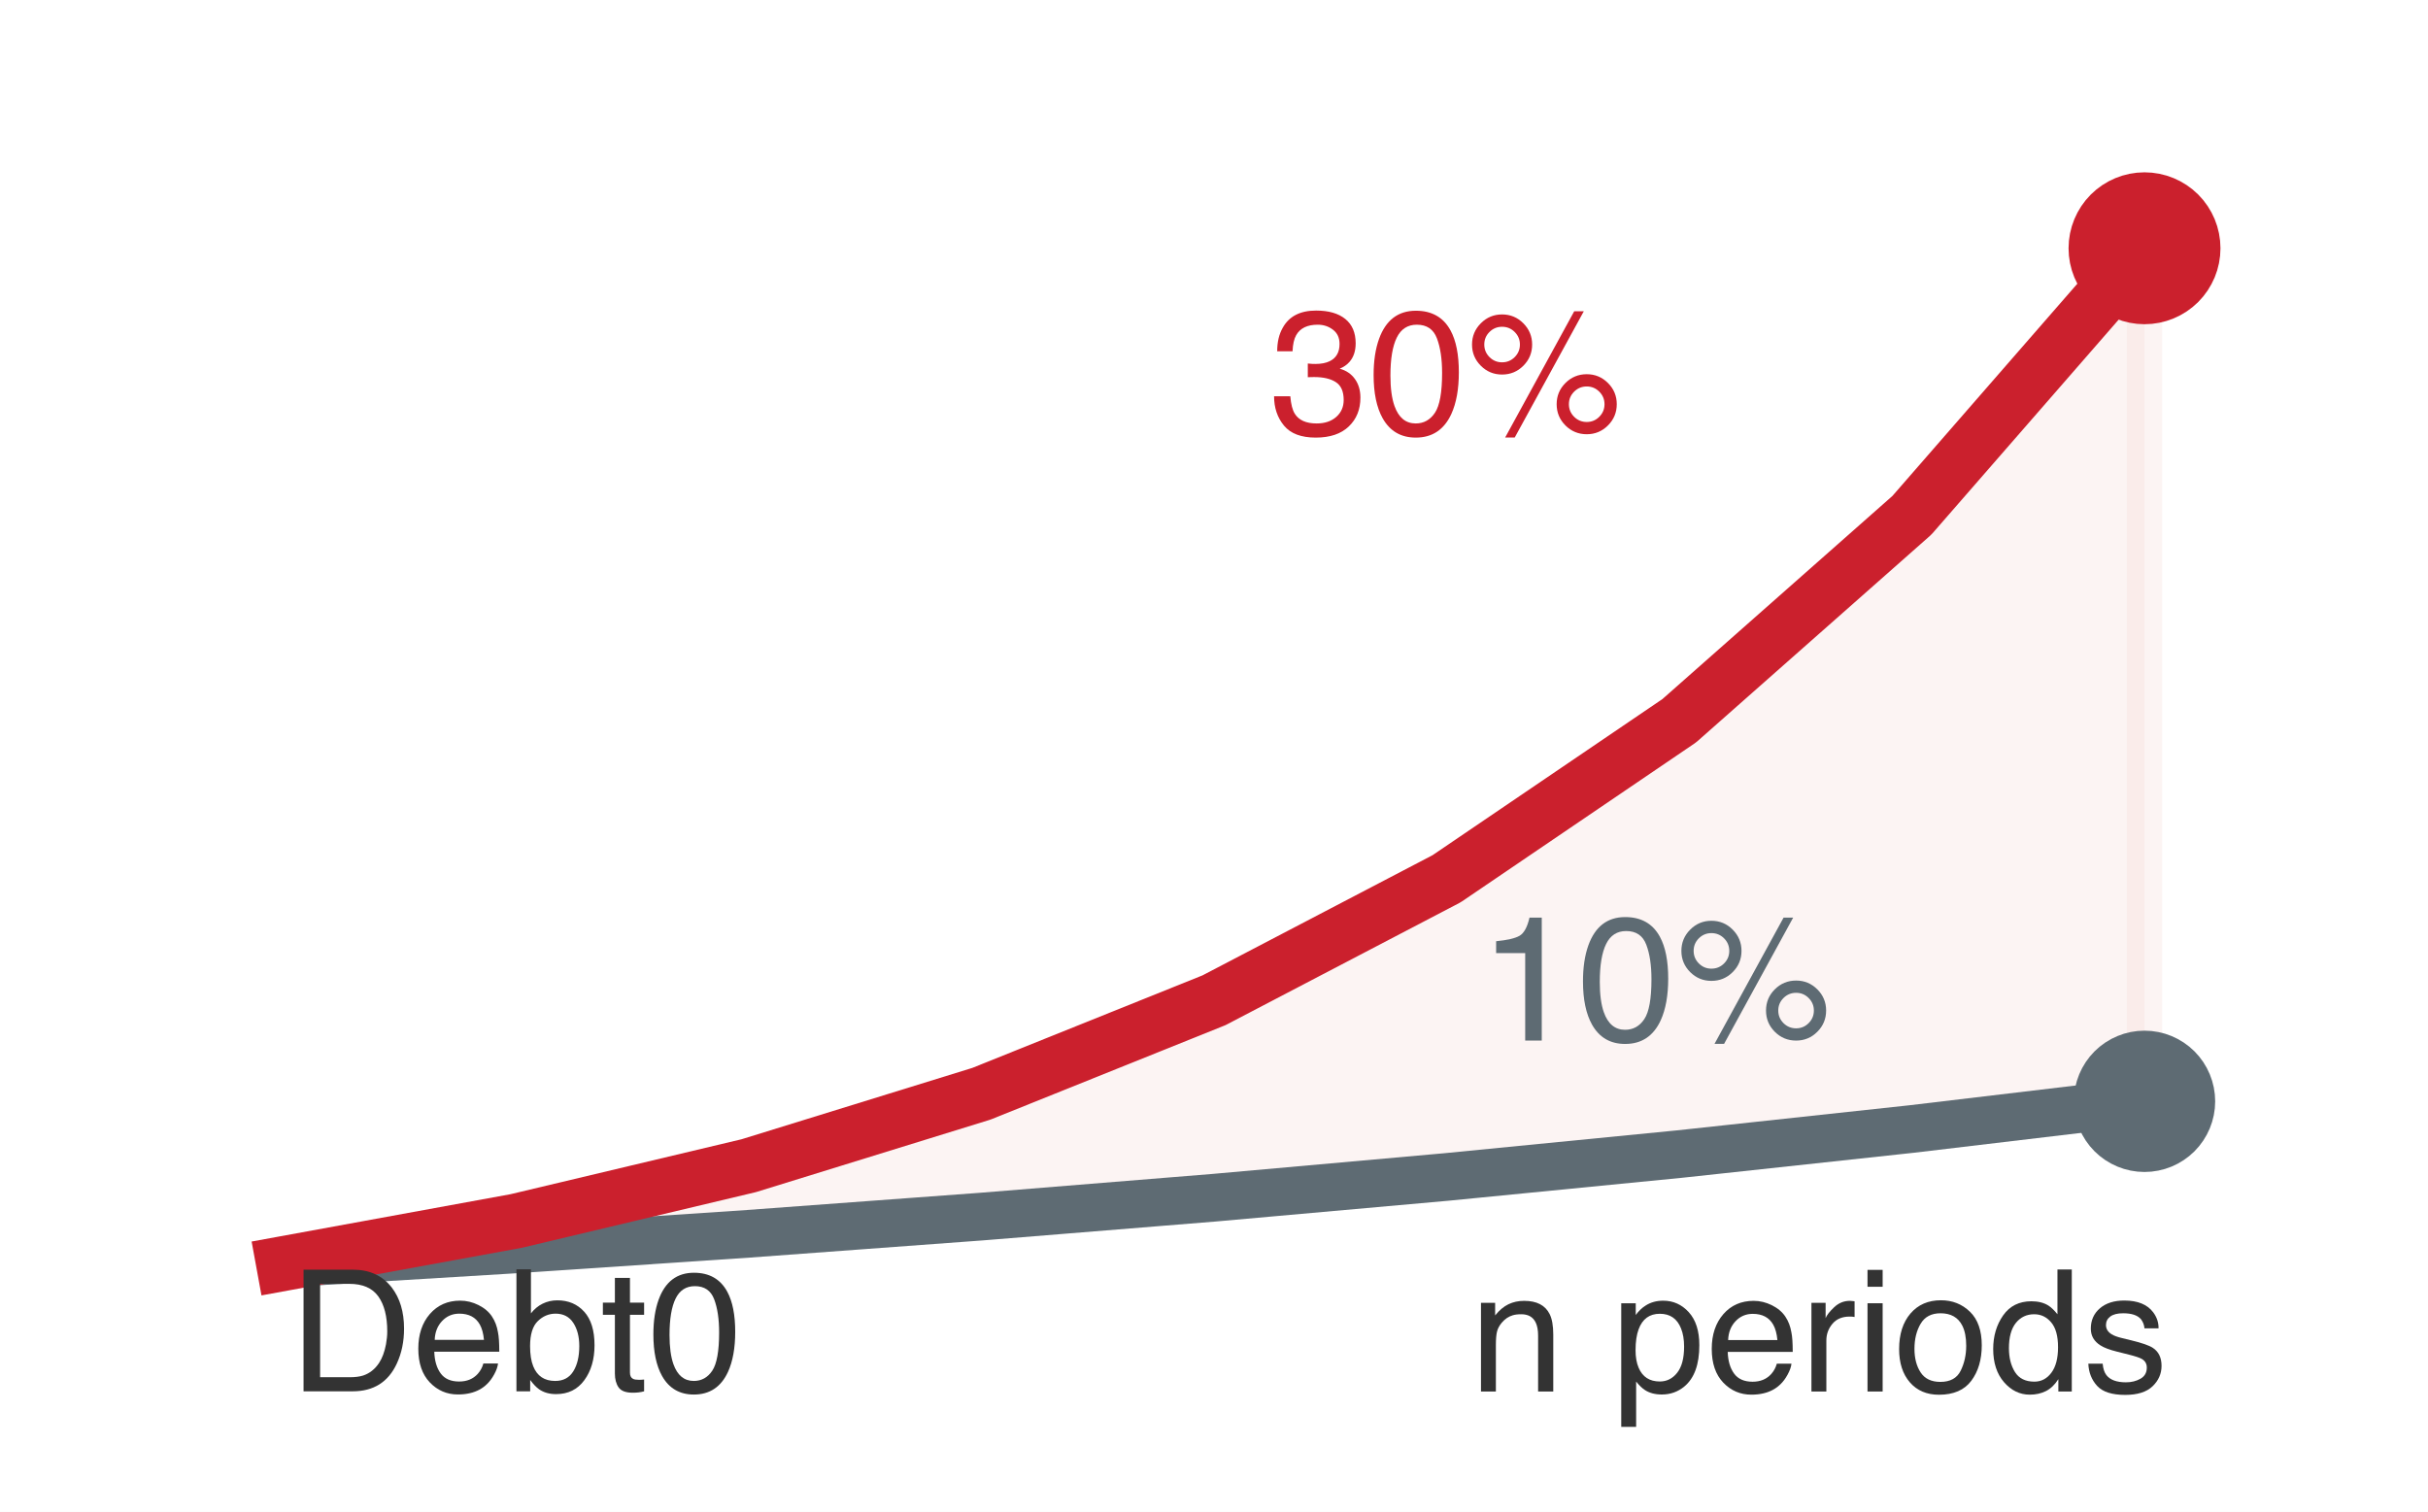
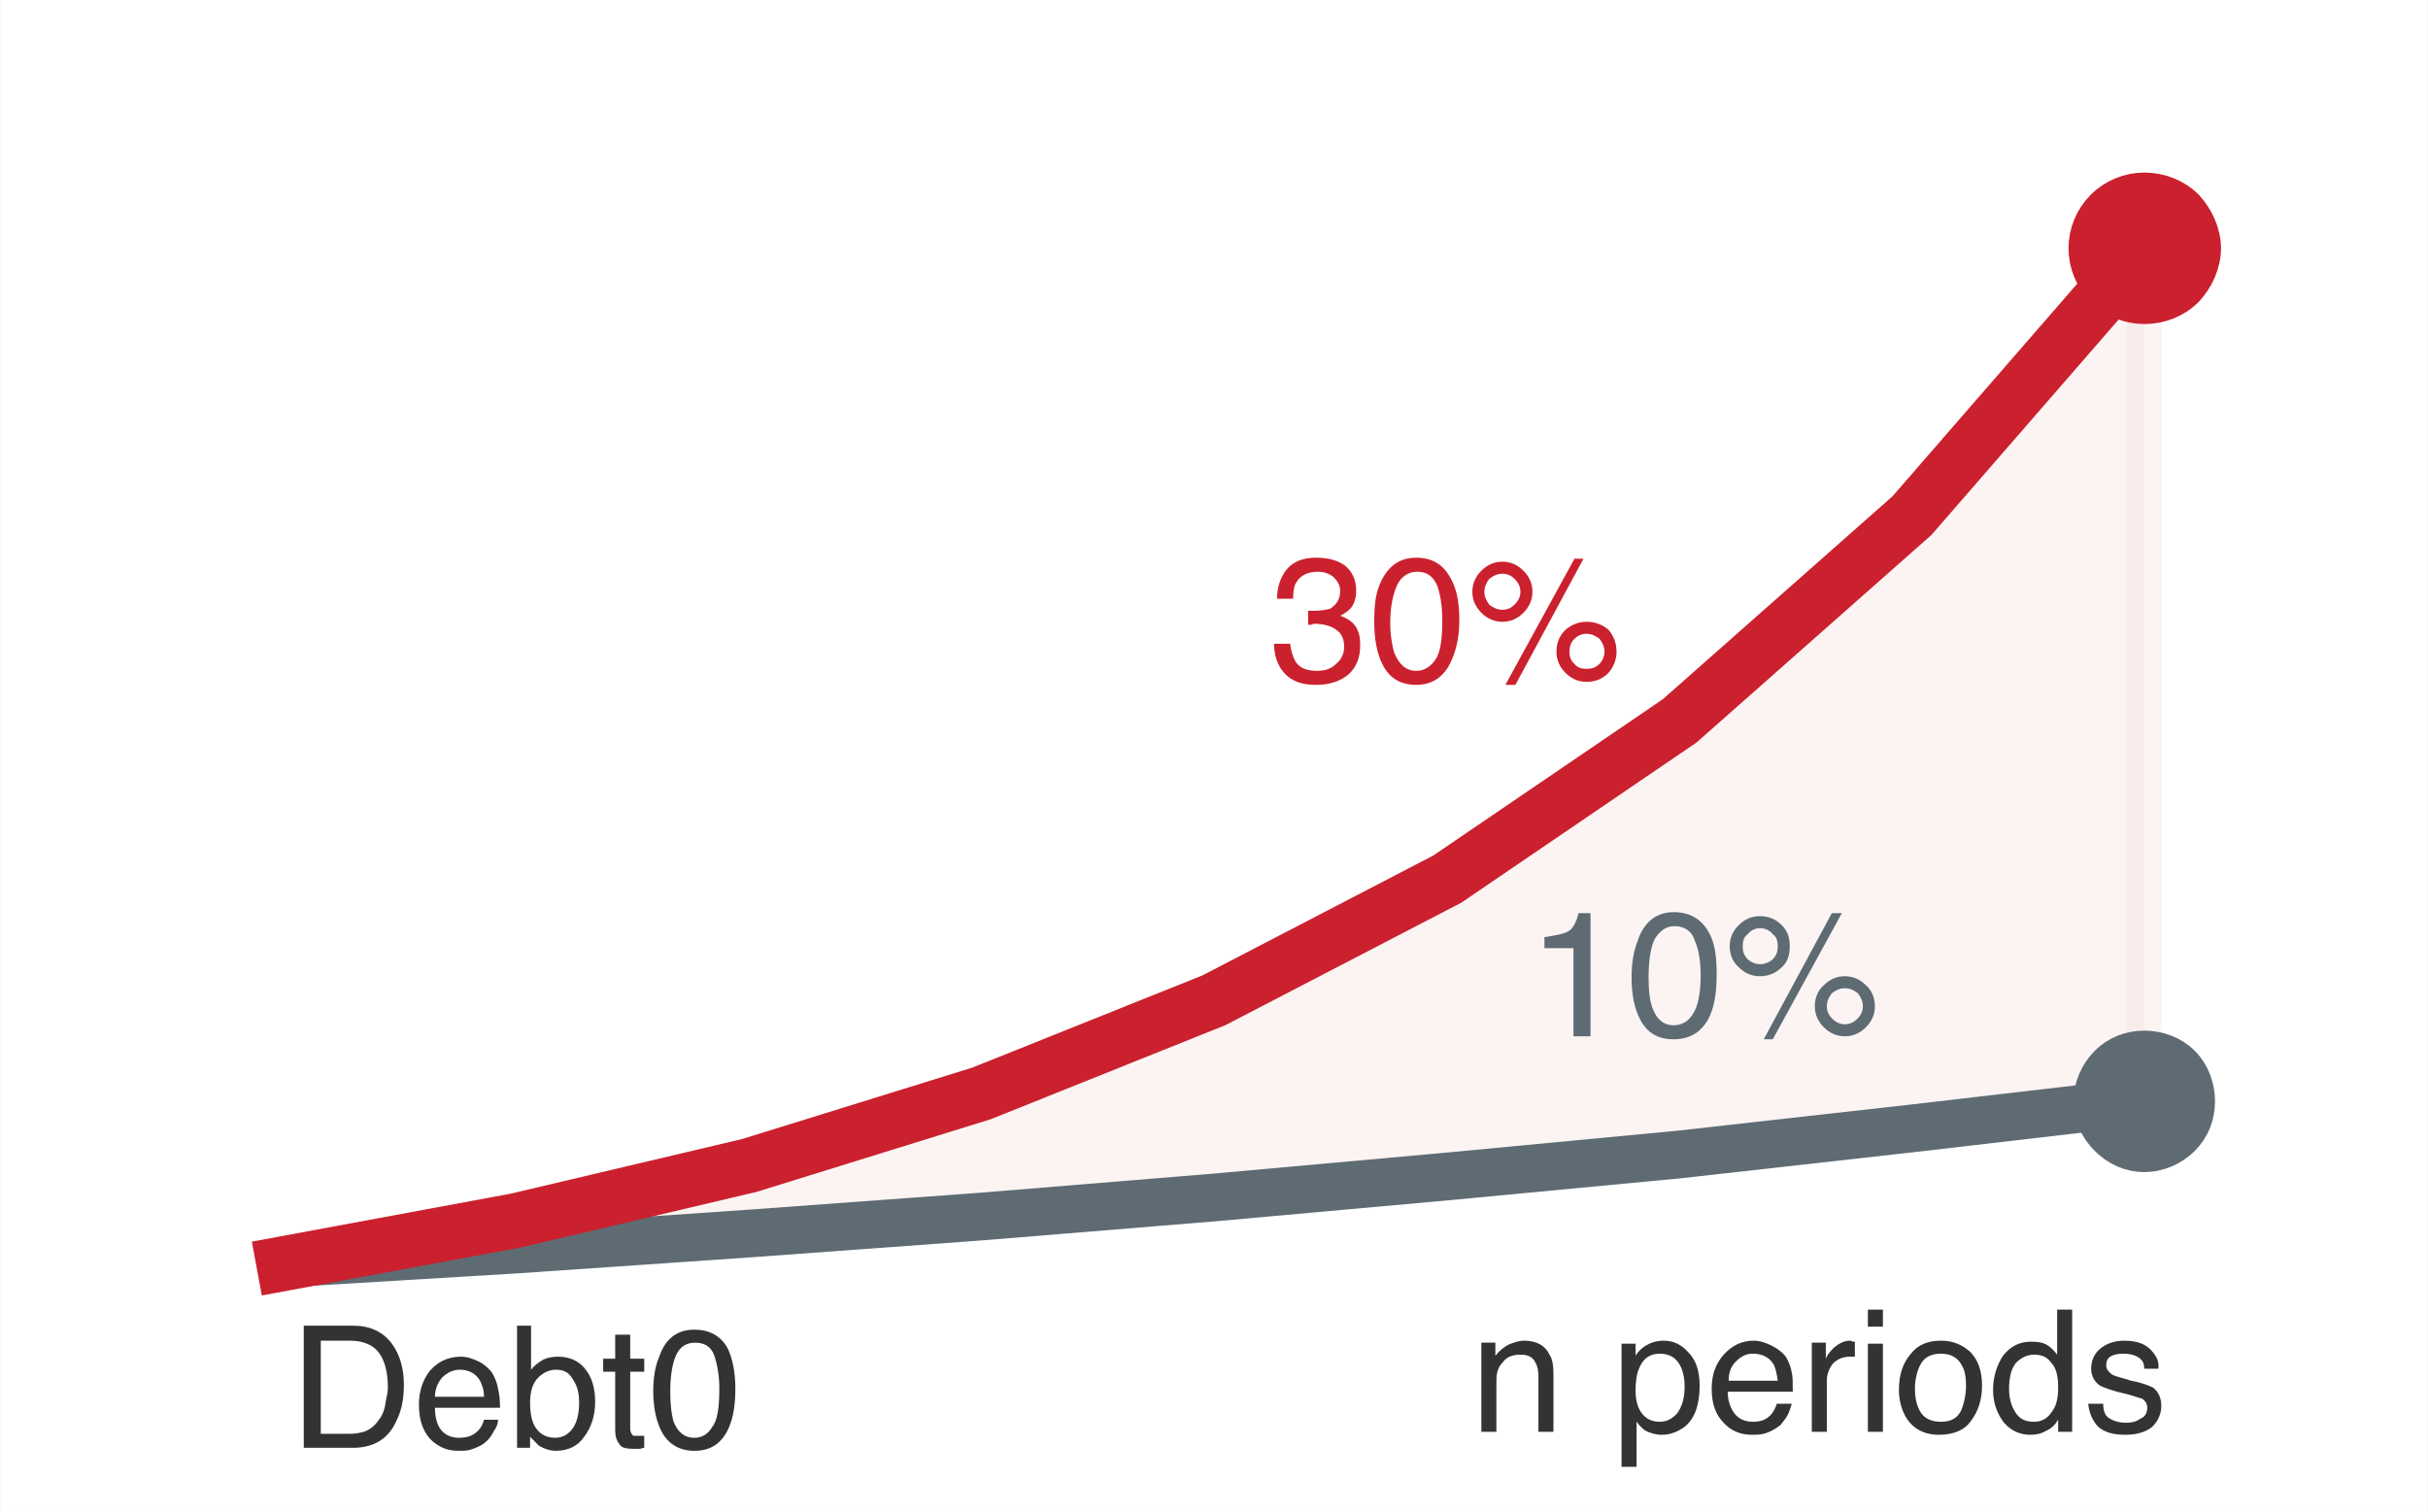
- <svg xmlns="http://www.w3.org/2000/svg" xmlns:xlink="http://www.w3.org/1999/xlink" width="68.724pt" height="42.797pt" viewBox="0 0 68.724 42.797" version="1.1">
+ <svg xmlns="http://www.w3.org/2000/svg" xml:space="preserve" width="24.244mm" height="15.098mm" version="1.1" style="shape-rendering:geometricPrecision; text-rendering:geometricPrecision; image-rendering:optimizeQuality; fill-rule:evenodd; clip-rule:evenodd" viewBox="0 0 2424 1510">
  <defs>
-     <style type="text/css">*{stroke-linejoin: round; stroke-linecap: butt}</style>
+     <style type="text/css">
+    
+     .str0 {stroke:#F2D7D5;stroke-width:35.28;stroke-opacity:0.278}
+     .str4 {stroke:#5E6B73;stroke-width:35.28}
+     .str3 {stroke:#CB202D;stroke-width:35.28}
+     .str2 {stroke:#CB202D;stroke-width:54.68;stroke-linecap:square}
+     .str1 {stroke:#5E6B73;stroke-width:47.63;stroke-linecap:square}
+     .fil2 {fill:none}
+     .fil5 {fill:#333333}
+     .fil4 {fill:#5E6B73}
+     .fil3 {fill:#CB202D}
+     .fil0 {fill:white}
+     .fil1 {fill:#F2D7D5;fill-opacity:0.278}
+    
+   </style>
+     <clipPath id="id0">
+       <path d="M51 1459l2323 0 0 -1408 -2323 0 0 1408z" />
+     </clipPath>
+     <clipPath id="id1">
+       <path d="M51 1459l2323 0 0 -1408 -2323 0 0 1408z" />
+     </clipPath>
+     <clipPath id="id2">
+       <path d="M51 1459l2323 0 0 -1408 -2323 0 0 1408z" />
+     </clipPath>
  </defs>
-   <g id="figure_1">
-     <g id="patch_1">
-       <path d="M 0 42.797 L 68.724 42.797 L 68.724 0 L 0 0 z " style="fill: #ffffff" />
-     </g>
-     <g id="axes_1">
-       <g id="patch_2">
-         <path d="M 1.44 41.357 L 67.284 41.357 L 67.284 1.44 L 1.44 1.44 z " style="fill: #ffffff" />
-       </g>
-       <g id="FillBetweenPolyCollection_1">
-         <defs>
-           <path id="mfe3b765687" d="M 8.024 -7.028 L 8.024 -7.028 L 14.609 -7.43 L 21.193 -7.872 L 27.778 -8.357 L 34.362 -8.892 L 40.946 -9.48 L 47.531 -10.127 L 54.115 -10.838 L 60.7 -11.62 L 60.7 -35.768 L 60.7 -35.768 L 54.115 -28.209 L 47.531 -22.395 L 40.946 -17.922 L 34.362 -14.482 L 27.778 -11.835 L 21.193 -9.799 L 14.609 -8.233 L 8.024 -7.028 z " style="stroke: #f2d7d5; stroke-opacity: 0.28" />
-         </defs>
-         <g clip-path="url(#p9173796fe7)">
-           <use xlink:href="#mfe3b765687" x="0" y="42.797" style="fill: #f2d7d5; fill-opacity: 0.28; stroke: #f2d7d5; stroke-opacity: 0.28" />
-         </g>
-       </g>
-       <g id="matplotlib.axis_1" />
-       <g id="matplotlib.axis_2" />
-       <g id="line2d_1">
-         <path d="M 8.024 35.768 L 14.609 35.367 L 21.193 34.925 L 27.778 34.439 L 34.362 33.905 L 40.946 33.317 L 47.531 32.67 L 54.115 31.959 L 60.7 31.176 " clip-path="url(#p9173796fe7)" style="fill: none; stroke: #5e6b73; stroke-width: 1.35; stroke-linecap: square" />
-       </g>
-       <g id="line2d_2">
-         <path d="M 8.024 35.768 L 14.609 34.564 L 21.193 32.998 L 27.778 30.962 L 34.362 28.315 L 40.946 24.875 L 47.531 20.402 L 54.115 14.587 L 60.7 7.028 " clip-path="url(#p9173796fe7)" style="fill: none; stroke: #cb202d; stroke-width: 1.55; stroke-linecap: square" />
-       </g>
-       <g id="line2d_3">
-         <defs>
-           <path id="m8b595126ea" d="M 0 1.65 C 0.438 1.65 0.857 1.476 1.167 1.167 C 1.476 0.857 1.65 0.438 1.65 0 C 1.65 -0.438 1.476 -0.857 1.167 -1.167 C 0.857 -1.476 0.438 -1.65 0 -1.65 C -0.438 -1.65 -0.857 -1.476 -1.167 -1.167 C -1.476 -0.857 -1.65 -0.438 -1.65 0 C -1.65 0.438 -1.476 0.857 -1.167 1.167 C -0.857 1.476 -0.438 1.65 0 1.65 z " style="stroke: #cb202d" />
-         </defs>
-         <g clip-path="url(#p9173796fe7)">
-           <use xlink:href="#m8b595126ea" x="60.7" y="7.028" style="fill: #cb202d; stroke: #cb202d" />
-         </g>
-       </g>
-       <g id="line2d_4">
-         <defs>
-           <path id="mcbf18f4e5b" d="M 0 1.5 C 0.398 1.5 0.779 1.342 1.061 1.061 C 1.342 0.779 1.5 0.398 1.5 0 C 1.5 -0.398 1.342 -0.779 1.061 -1.061 C 0.779 -1.342 0.398 -1.5 0 -1.5 C -0.398 -1.5 -0.779 -1.342 -1.061 -1.061 C -1.342 -0.779 -1.5 -0.398 -1.5 0 C -1.5 0.398 -1.342 0.779 -1.061 1.061 C -0.779 1.342 -0.398 1.5 0 1.5 z " style="stroke: #5e6b73" />
-         </defs>
-         <g clip-path="url(#p9173796fe7)">
-           <use xlink:href="#mcbf18f4e5b" x="60.7" y="31.176" style="fill: #5e6b73; stroke: #5e6b73" />
-         </g>
-       </g>
-       <g id="text_1">
-         <g style="fill: #cb202d" transform="translate(35.94288 12.2923) scale(0.05 -0.05)">
-           <defs>
-             <path id="Helvetica-33" d="M 1663 -122 Q 869 -122 511 314 Q 153 750 153 1375 L 741 1375 Q 778 941 903 744 Q 1122 391 1694 391 Q 2138 391 2406 628 Q 2675 866 2675 1241 Q 2675 1703 2392 1887 Q 2109 2072 1606 2072 Q 1550 2072 1492 2070 Q 1434 2069 1375 2066 L 1375 2563 Q 1463 2553 1522 2550 Q 1581 2547 1650 2547 Q 1966 2547 2169 2647 Q 2525 2822 2525 3272 Q 2525 3606 2287 3787 Q 2050 3969 1734 3969 Q 1172 3969 956 3594 Q 838 3388 822 3006 L 266 3006 Q 266 3506 466 3856 Q 809 4481 1675 4481 Q 2359 4481 2734 4176 Q 3109 3872 3109 3294 Q 3109 2881 2888 2625 Q 2750 2466 2531 2375 Q 2884 2278 3082 2001 Q 3281 1725 3281 1325 Q 3281 684 2859 281 Q 2438 -122 1663 -122 z " transform="scale(0.015625)" />
-             <path id="Helvetica-30" d="M 1731 4475 Q 2600 4475 2988 3759 Q 3288 3206 3288 2244 Q 3288 1331 3016 734 Q 2622 -122 1728 -122 Q 922 -122 528 578 Q 200 1163 200 2147 Q 200 2909 397 3456 Q 766 4475 1731 4475 z M 1725 391 Q 2163 391 2422 778 Q 2681 1166 2681 2222 Q 2681 2984 2493 3476 Q 2306 3969 1766 3969 Q 1269 3969 1039 3501 Q 809 3034 809 2125 Q 809 1441 956 1025 Q 1181 391 1725 391 z " transform="scale(0.015625)" />
-             <path id="Helvetica-25" d="M 4363 2175 Q 4813 2175 5131 1856 Q 5450 1538 5450 1088 Q 5450 638 5131 319 Q 4813 0 4363 0 Q 3909 0 3590 319 Q 3272 638 3272 1088 Q 3272 1538 3590 1856 Q 3909 2175 4363 2175 z M 3909 4456 L 4256 4456 L 1753 -119 L 1406 -119 L 3909 4456 z M 1294 2606 Q 1563 2606 1752 2795 Q 1941 2984 1941 3250 Q 1941 3516 1752 3705 Q 1563 3894 1294 3894 Q 1028 3894 839 3706 Q 650 3519 650 3250 Q 650 2984 839 2795 Q 1028 2606 1294 2606 z M 1294 4341 Q 1747 4341 2065 4020 Q 2384 3700 2384 3250 Q 2384 2800 2065 2481 Q 1747 2163 1294 2163 Q 844 2163 525 2481 Q 206 2800 206 3250 Q 206 3700 525 4020 Q 844 4341 1294 4341 z M 4363 444 Q 4628 444 4817 633 Q 5006 822 5006 1088 Q 5006 1353 4817 1542 Q 4628 1731 4363 1731 Q 4094 1731 3905 1542 Q 3716 1353 3716 1088 Q 3716 822 3905 633 Q 4094 444 4363 444 z " transform="scale(0.015625)" />
-           </defs>
-           <use xlink:href="#Helvetica-33" />
-           <use xlink:href="#Helvetica-30" transform="translate(55.61523 0)" />
-           <use xlink:href="#Helvetica-25" transform="translate(111.2305 0)" />
-         </g>
-       </g>
-       <g id="text_2">
-         <g style="fill: #5e6b73" transform="translate(41.86884 29.45652) scale(0.05 -0.05)">
-           <defs>
-             <path id="Helvetica-31" d="M 613 3169 L 613 3600 Q 1222 3659 1462 3798 Q 1703 3938 1822 4456 L 2266 4456 L 2266 0 L 1666 0 L 1666 3169 L 613 3169 z " transform="scale(0.015625)" />
-           </defs>
-           <use xlink:href="#Helvetica-31" />
-           <use xlink:href="#Helvetica-30" transform="translate(55.61523 0)" />
-           <use xlink:href="#Helvetica-25" transform="translate(111.2305 0)" />
-         </g>
-       </g>
-       <g id="text_3">
-         <g style="fill: #333333" transform="translate(8.204925 39.38483) scale(0.048 -0.048)">
-           <defs>
-             <path id="Helvetica-44" d="M 2250 531 Q 2566 531 2769 597 Q 3131 719 3363 1066 Q 3547 1344 3628 1778 Q 3675 2038 3675 2259 Q 3675 3113 3336 3584 Q 2997 4056 2244 4056 L 1141 4056 L 1141 531 L 2250 531 z M 516 4591 L 2375 4591 Q 3322 4591 3844 3919 Q 4309 3313 4309 2366 Q 4309 1634 4034 1044 Q 3550 0 2369 0 L 516 0 L 516 4591 z " transform="scale(0.015625)" />
-             <path id="Helvetica-65" d="M 1806 3422 Q 2163 3422 2497 3255 Q 2831 3088 3006 2822 Q 3175 2569 3231 2231 Q 3281 2000 3281 1494 L 828 1494 Q 844 984 1069 676 Q 1294 369 1766 369 Q 2206 369 2469 659 Q 2619 828 2681 1050 L 3234 1050 Q 3213 866 3089 639 Q 2966 413 2813 269 Q 2556 19 2178 -69 Q 1975 -119 1719 -119 Q 1094 -119 659 336 Q 225 791 225 1609 Q 225 2416 662 2919 Q 1100 3422 1806 3422 z M 2703 1941 Q 2669 2306 2544 2525 Q 2313 2931 1772 2931 Q 1384 2931 1121 2651 Q 859 2372 844 1941 L 2703 1941 z M 1753 3428 L 1753 3428 z " transform="scale(0.015625)" />
-             <path id="Helvetica-62" d="M 369 4606 L 916 4606 L 916 2941 Q 1100 3181 1356 3307 Q 1613 3434 1913 3434 Q 2538 3434 2927 3004 Q 3316 2575 3316 1738 Q 3316 944 2931 419 Q 2547 -106 1866 -106 Q 1484 -106 1222 78 Q 1066 188 888 428 L 888 0 L 369 0 L 369 4606 z M 1831 391 Q 2288 391 2514 753 Q 2741 1116 2741 1709 Q 2741 2238 2514 2584 Q 2288 2931 1847 2931 Q 1463 2931 1173 2647 Q 884 2363 884 1709 Q 884 1238 1003 944 Q 1225 391 1831 391 z " transform="scale(0.015625)" />
-             <path id="Helvetica-74" d="M 525 4281 L 1094 4281 L 1094 3347 L 1628 3347 L 1628 2888 L 1094 2888 L 1094 703 Q 1094 528 1213 469 Q 1278 434 1431 434 Q 1472 434 1519 436 Q 1566 438 1628 444 L 1628 0 Q 1531 -28 1426 -40 Q 1322 -53 1200 -53 Q 806 -53 665 148 Q 525 350 525 672 L 525 2888 L 72 2888 L 72 3347 L 525 3347 L 525 4281 z " transform="scale(0.015625)" />
-           </defs>
-           <use xlink:href="#Helvetica-44" />
-           <use xlink:href="#Helvetica-65" transform="translate(72.2168 0)" />
-           <use xlink:href="#Helvetica-62" transform="translate(127.832 0)" />
-           <use xlink:href="#Helvetica-74" transform="translate(183.4473 0)" />
-           <use xlink:href="#Helvetica-30" transform="translate(211.2305 0)" />
-         </g>
-       </g>
-       <g id="text_4">
-         <g style="fill: #333333" transform="translate(41.60919 39.39046) scale(0.048 -0.048)">
-           <defs>
-             <path id="Helvetica-6e" d="M 413 3347 L 947 3347 L 947 2872 Q 1184 3166 1450 3294 Q 1716 3422 2041 3422 Q 2753 3422 3003 2925 Q 3141 2653 3141 2147 L 3141 0 L 2569 0 L 2569 2109 Q 2569 2416 2478 2603 Q 2328 2916 1934 2916 Q 1734 2916 1606 2875 Q 1375 2806 1200 2600 Q 1059 2434 1017 2257 Q 975 2081 975 1753 L 975 0 L 413 0 L 413 3347 z M 1734 3428 L 1734 3428 z " transform="scale(0.015625)" />
-             <path id="Helvetica-20" transform="scale(0.015625)" />
-             <path id="Helvetica-70" d="M 1825 378 Q 2219 378 2480 708 Q 2741 1038 2741 1694 Q 2741 2094 2625 2381 Q 2406 2934 1825 2934 Q 1241 2934 1025 2350 Q 909 2038 909 1556 Q 909 1169 1025 897 Q 1244 378 1825 378 z M 369 3331 L 916 3331 L 916 2888 Q 1084 3116 1284 3241 Q 1569 3428 1953 3428 Q 2522 3428 2919 2992 Q 3316 2556 3316 1747 Q 3316 653 2744 184 Q 2381 -113 1900 -113 Q 1522 -113 1266 53 Q 1116 147 931 375 L 931 -1334 L 369 -1334 L 369 3331 z " transform="scale(0.015625)" />
-             <path id="Helvetica-72" d="M 428 3347 L 963 3347 L 963 2769 Q 1028 2938 1284 3180 Q 1541 3422 1875 3422 Q 1891 3422 1928 3419 Q 1966 3416 2056 3406 L 2056 2813 Q 2006 2822 1964 2825 Q 1922 2828 1872 2828 Q 1447 2828 1219 2554 Q 991 2281 991 1925 L 991 0 L 428 0 L 428 3347 z " transform="scale(0.015625)" />
-             <path id="Helvetica-69" d="M 413 3331 L 984 3331 L 984 0 L 413 0 L 413 3331 z M 413 4591 L 984 4591 L 984 3953 L 413 3953 L 413 4591 z " transform="scale(0.015625)" />
-             <path id="Helvetica-6f" d="M 1741 363 Q 2300 363 2508 786 Q 2716 1209 2716 1728 Q 2716 2197 2566 2491 Q 2328 2953 1747 2953 Q 1231 2953 997 2559 Q 763 2166 763 1609 Q 763 1075 997 719 Q 1231 363 1741 363 z M 1763 3444 Q 2409 3444 2856 3012 Q 3303 2581 3303 1744 Q 3303 934 2909 406 Q 2516 -122 1688 -122 Q 997 -122 590 345 Q 184 813 184 1600 Q 184 2444 612 2944 Q 1041 3444 1763 3444 z M 1744 3428 L 1744 3428 z " transform="scale(0.015625)" />
-             <path id="Helvetica-64" d="M 769 1634 Q 769 1097 997 734 Q 1225 372 1728 372 Q 2119 372 2370 708 Q 2622 1044 2622 1672 Q 2622 2306 2362 2611 Q 2103 2916 1722 2916 Q 1297 2916 1033 2591 Q 769 2266 769 1634 z M 1616 3406 Q 2000 3406 2259 3244 Q 2409 3150 2600 2916 L 2600 4606 L 3141 4606 L 3141 0 L 2634 0 L 2634 466 Q 2438 156 2169 18 Q 1900 -119 1553 -119 Q 994 -119 584 351 Q 175 822 175 1603 Q 175 2334 548 2870 Q 922 3406 1616 3406 z " transform="scale(0.015625)" />
-             <path id="Helvetica-73" d="M 747 1050 Q 772 769 888 619 Q 1100 347 1625 347 Q 1938 347 2175 483 Q 2413 619 2413 903 Q 2413 1119 2222 1231 Q 2100 1300 1741 1391 L 1294 1503 Q 866 1609 663 1741 Q 300 1969 300 2372 Q 300 2847 642 3140 Q 984 3434 1563 3434 Q 2319 3434 2653 2991 Q 2863 2709 2856 2384 L 2325 2384 Q 2309 2575 2191 2731 Q 1997 2953 1519 2953 Q 1200 2953 1036 2831 Q 872 2709 872 2509 Q 872 2291 1088 2159 Q 1213 2081 1456 2022 L 1828 1931 Q 2434 1784 2641 1647 Q 2969 1431 2969 969 Q 2969 522 2630 197 Q 2291 -128 1597 -128 Q 850 -128 539 211 Q 228 550 206 1050 L 747 1050 z M 1578 3428 L 1578 3428 z " transform="scale(0.015625)" />
-           </defs>
-           <use xlink:href="#Helvetica-6e" />
-           <use xlink:href="#Helvetica-20" transform="translate(55.61523 0)" />
-           <use xlink:href="#Helvetica-70" transform="translate(83.39844 0)" />
-           <use xlink:href="#Helvetica-65" transform="translate(139.0137 0)" />
-           <use xlink:href="#Helvetica-72" transform="translate(194.6289 0)" />
-           <use xlink:href="#Helvetica-69" transform="translate(227.9297 0)" />
-           <use xlink:href="#Helvetica-6f" transform="translate(250.1465 0)" />
-           <use xlink:href="#Helvetica-64" transform="translate(305.7617 0)" />
-           <use xlink:href="#Helvetica-73" transform="translate(361.377 0)" />
-         </g>
+   <g id="Layer_x0020_1">
+     <polygon class="fil0" points="0,1510 2424,1510 2424,0 0,0 " />
+     <polygon class="fil0" points="51,1459 2374,1459 2374,51 51,51 " />
+     <g>
+   </g>
+     <g style="clip-path:url(#id0)">
+       <g>
+         <polygon class="fil1 str0" points="283,1262 283,1262 515,1248 748,1232 980,1215 1212,1196 1445,1175 1677,1153 1909,1127 2141,1100 2141,248 2141,248 1909,515 1677,720 1445,878 1212,999 980,1092 748,1164 515,1219 " />
      </g>
    </g>
+     <polygon class="fil2" points="51,1459 2374,1459 2374,51 51,51 " />
+     <polyline class="fil2 str1" points="283,1262 515,1248 748,1232 980,1215 1212,1196 1445,1175 1677,1153 1909,1127 2141,1100 " />
+     <polyline class="fil2 str2" points="283,1262 515,1219 748,1164 980,1092 1212,999 1445,878 1677,720 1909,515 2141,248 " />
+     <g>
  </g>
-   <defs>
-     <clipPath id="p9173796fe7">
-       <rect x="1.44" y="1.44" width="65.844" height="39.917" />
-     </clipPath>
-   </defs>
+     <g style="clip-path:url(#id1)">
+       <g>
+         <path class="fil3 str3" d="M2141 306c16,0 31,-6 42,-17 10,-11 17,-26 17,-41 0,-15 -7,-30 -17,-41 -11,-11 -26,-17 -42,-17 -15,0 -30,6 -41,17 -11,11 -17,26 -17,41 0,15 6,30 17,41 11,11 26,17 41,17z" />
+       </g>
+     </g>
+     <polygon class="fil2" points="51,1459 2374,1459 2374,51 51,51 " />
+     <g>
+   </g>
+     <g style="clip-path:url(#id2)">
+       <g>
+         <path class="fil4 str4" d="M2141 1153c14,0 28,-6 38,-16 10,-10 15,-23 15,-37 0,-14 -5,-28 -15,-38 -10,-10 -24,-15 -38,-15 -14,0 -27,5 -37,15 -10,10 -16,24 -16,38 0,14 6,27 16,37 10,10 23,16 37,16z" />
+       </g>
+     </g>
+     <polygon class="fil2" points="51,1459 2374,1459 2374,51 51,51 " />
+     <path class="fil3" d="M1314 684c-15,0 -25,-4 -32,-12 -7,-8 -10,-18 -10,-29l16 0c1,8 3,13 5,17 4,7 11,10 22,10 8,0 14,-2 19,-7 5,-4 8,-10 8,-17 0,-8 -3,-14 -8,-17 -5,-4 -13,-6 -22,-6 -1,0 -2,1 -3,1 -1,0 -2,0 -3,0l0 -14c2,0 3,0 4,0 1,0 2,0 3,0 6,0 11,-1 15,-2 6,-4 10,-9 10,-18 0,-6 -3,-10 -7,-14 -4,-3 -9,-5 -15,-5 -11,0 -18,4 -22,11 -2,3 -3,9 -3,16l-16 0c0,-9 2,-17 6,-24 6,-11 17,-17 33,-17 13,0 22,3 29,8 7,6 11,14 11,25 0,7 -2,14 -6,18 -3,3 -6,5 -10,7 6,2 11,5 15,10 4,6 5,12 5,19 0,12 -3,21 -11,29 -8,7 -19,11 -33,11z" />
+     <path class="fil3" d="M1414 557c16,0 27,7 34,20 6,10 9,24 9,42 0,17 -3,30 -8,41 -7,16 -19,24 -35,24 -15,0 -26,-6 -33,-19 -6,-11 -9,-26 -9,-44 0,-14 1,-26 5,-36 7,-18 19,-28 37,-28zm0 113c8,0 14,-4 19,-11 5,-7 7,-20 7,-40 0,-14 -2,-25 -5,-34 -4,-9 -10,-14 -20,-14 -9,0 -16,5 -20,13 -4,9 -7,21 -7,38 0,13 2,23 4,30 5,12 12,18 22,18z" />
+     <path class="fil3" d="M1584 621c9,0 16,3 22,8 5,6 8,13 8,22 0,8 -3,15 -8,21 -6,6 -13,9 -22,9 -8,0 -15,-3 -21,-9 -6,-6 -9,-13 -9,-21 0,-9 3,-16 9,-22 6,-5 13,-8 21,-8zm-12 -63l9 0 -68 126 -10 0 69 -126zm-72 51c5,0 9,-2 12,-5 4,-4 6,-8 6,-13 0,-5 -2,-9 -6,-13 -3,-3 -7,-5 -12,-5 -5,0 -9,2 -13,5 -3,4 -5,8 -5,13 0,5 2,9 5,13 4,3 8,5 13,5zm0 -48c8,0 15,3 21,9 6,6 9,13 9,21 0,8 -3,15 -9,21 -6,6 -13,9 -21,9 -8,0 -15,-3 -21,-9 -6,-6 -9,-13 -9,-21 0,-8 3,-15 9,-21 6,-6 13,-9 21,-9zm84 107c5,0 9,-1 13,-5 3,-3 5,-8 5,-12 0,-5 -2,-9 -5,-13 -4,-3 -8,-5 -13,-5 -5,0 -9,2 -12,5 -4,4 -5,8 -5,13 0,4 1,9 5,12 3,4 7,5 12,5z" />
+     <g>
+       <path class="fil4" d="M1542 947l0 -11c12,-2 19,-3 24,-6 4,-2 8,-9 10,-18l12 0 0 123 -17 0 0 -88 -29 0z" />
+       <path class="fil4" d="M1671 911c16,0 28,7 35,20 6,10 8,24 8,42 0,17 -2,31 -7,42 -7,15 -19,23 -36,23 -15,0 -26,-6 -33,-19 -6,-11 -9,-25 -9,-43 0,-14 2,-26 6,-36 6,-19 19,-29 36,-29zm0 113c8,0 15,-4 19,-11 5,-7 8,-20 8,-39 0,-14 -2,-26 -6,-35 -3,-9 -10,-14 -20,-14 -9,0 -15,5 -20,13 -4,9 -6,21 -6,38 0,13 1,23 4,31 4,11 11,17 21,17z" />
+       <path class="fil4" d="M1842 975c8,0 15,3 21,9 6,5 9,13 9,21 0,8 -3,15 -9,21 -6,6 -13,9 -21,9 -8,0 -15,-3 -21,-9 -6,-6 -9,-13 -9,-21 0,-8 3,-16 9,-21 6,-6 13,-9 21,-9zm-13 -63l10 0 -69 126 -9 0 68 -126zm-72 51c5,0 10,-2 13,-5 4,-4 5,-8 5,-13 0,-5 -1,-9 -5,-12 -3,-4 -8,-6 -13,-6 -4,0 -9,2 -12,6 -4,3 -5,7 -5,12 0,5 1,9 5,13 3,3 8,5 12,5zm0 -48c9,0 16,3 22,9 6,6 8,13 8,21 0,8 -2,16 -8,21 -6,6 -13,9 -22,9 -8,0 -15,-3 -21,-9 -6,-5 -9,-13 -9,-21 0,-8 3,-15 9,-21 6,-6 13,-9 21,-9zm85 108c5,0 9,-2 13,-6 3,-3 5,-7 5,-12 0,-5 -2,-9 -5,-13 -4,-3 -8,-5 -13,-5 -5,0 -9,2 -13,5 -3,4 -5,8 -5,13 0,5 2,9 5,12 4,4 8,6 13,6z" />
+     </g>
+     <g>
+       <path class="fil5" d="M349 1432c6,0 10,-1 14,-2 6,-2 11,-6 15,-12 4,-5 6,-11 7,-19 1,-5 2,-9 2,-13 0,-15 -3,-27 -9,-35 -6,-8 -16,-12 -29,-12l-29 0 0 93 29 0zm-46 -108l49 0c17,0 30,6 39,18 8,11 12,25 12,41 0,13 -2,25 -7,35 -8,19 -23,28 -44,28l-49 0 0 -122z" />
+       <path class="fil5" d="M460 1355c6,0 12,2 18,5 6,3 10,7 13,11 3,5 5,10 6,16 1,4 2,10 2,19l-65 0c0,9 2,17 6,22 4,5 10,8 18,8 8,0 14,-2 19,-7 3,-3 5,-7 6,-11l14 0c0,3 -1,7 -4,11 -2,4 -4,7 -7,10 -4,4 -10,7 -17,9 -3,1 -7,1 -12,1 -11,0 -20,-4 -28,-12 -7,-8 -11,-19 -11,-34 0,-14 4,-25 11,-34 8,-9 18,-14 31,-14zm23 40c0,-7 -2,-12 -4,-16 -4,-7 -11,-11 -20,-11 -7,0 -13,3 -18,8 -4,5 -7,11 -7,19l49 0zm-25 -40l0 0z" />
+       <path class="fil5" d="M516 1324l14 0 0 44c3,-4 7,-7 12,-10 4,-2 9,-3 15,-3 11,0 20,4 26,11 7,8 11,19 11,34 0,14 -4,26 -11,35 -6,9 -16,14 -28,14 -6,0 -12,-2 -17,-5 -2,-2 -5,-5 -9,-9l0 11 -13 0 0 -122zm38 112c8,0 14,-4 18,-10 4,-6 6,-15 6,-25 0,-10 -2,-17 -6,-23 -4,-7 -9,-10 -17,-10 -7,0 -13,3 -18,8 -5,5 -8,13 -8,25 0,8 1,15 3,20 4,10 12,15 22,15z" />
+       <path class="fil5" d="M614 1333l15 0 0 24 14 0 0 13 -14 0 0 57c0,3 1,5 3,7 1,0 3,0 6,0 1,0 1,0 2,0 1,0 2,0 3,0l0 12c-2,0 -3,1 -5,1 -2,0 -4,0 -6,0 -7,0 -12,-1 -14,-5 -3,-4 -4,-8 -4,-14l0 -58 -12 0 0 -13 12 0 0 -24z" />
+       <path class="fil5" d="M693 1328c15,0 26,6 33,18 5,10 8,24 8,41 0,16 -2,29 -7,40 -7,15 -18,22 -34,22 -14,0 -25,-6 -32,-18 -6,-11 -9,-25 -9,-42 0,-13 2,-25 6,-34 6,-18 18,-27 35,-27zm0 108c8,0 14,-4 18,-11 5,-6 7,-19 7,-38 0,-13 -2,-24 -5,-33 -3,-9 -10,-13 -19,-13 -9,0 -15,4 -19,12 -4,9 -6,21 -6,37 0,12 1,21 3,29 4,11 11,17 21,17z" />
+     </g>
+     <g>
+       <path class="fil5" d="M1479 1341l14 0 0 13c4,-5 9,-9 13,-11 5,-2 10,-4 16,-4 12,0 21,5 25,14 3,4 4,11 4,20l0 57 -15 0 0 -56c0,-5 -1,-10 -3,-13 -2,-5 -7,-8 -14,-8 -3,0 -6,0 -9,1 -4,1 -7,3 -10,7 -3,3 -4,6 -5,9 -1,3 -1,8 -1,14l0 46 -15 0 0 -89zm35 -2l0 0z" />
+       <path class="fil5" d="M1657 1420c7,0 13,-3 18,-9 4,-6 7,-14 7,-26 0,-7 -1,-13 -3,-18 -4,-10 -11,-15 -22,-15 -10,0 -17,5 -21,16 -2,5 -3,12 -3,21 0,7 1,12 3,17 4,9 11,14 21,14zm-38 -78l14 0 0 12c3,-5 7,-8 10,-10 5,-3 11,-5 18,-5 10,0 18,4 25,12 7,7 11,18 11,33 0,19 -5,33 -15,41 -7,5 -14,8 -23,8 -6,0 -12,-2 -16,-4 -3,-2 -6,-5 -9,-9l0 45 -15 0 0 -123z" />
+       <path class="fil5" d="M1751 1339c6,0 12,2 18,5 6,3 11,7 14,11 3,5 5,10 6,16 1,4 1,10 1,19l-65 0c0,9 3,17 7,22 4,5 10,8 18,8 8,0 14,-2 19,-8 2,-3 4,-6 5,-10l15 0c-1,3 -2,7 -4,11 -2,4 -5,7 -7,10 -5,4 -10,7 -17,9 -4,1 -8,1 -12,1 -11,0 -21,-4 -28,-12 -8,-8 -12,-19 -12,-34 0,-14 4,-25 12,-34 8,-9 18,-14 30,-14zm24 40c-1,-7 -2,-12 -4,-16 -4,-7 -11,-11 -21,-11 -7,0 -12,3 -17,8 -5,5 -7,11 -7,19l49 0zm-25 -40l0 0z" />
+       <path class="fil5" d="M1809 1341l14 0 0 16c1,-3 4,-7 8,-11 5,-4 10,-7 16,-7 0,0 1,0 1,0 1,1 2,1 4,1l0 15c-1,0 -2,0 -3,0 0,0 -1,0 -2,0 -8,0 -13,3 -17,7 -4,5 -6,11 -6,17l0 51 -15 0 0 -89z" />
+       <path class="fil5" d="M1865 1342l15 0 0 88 -15 0 0 -88zm0 -34l15 0 0 17 -15 0 0 -17z" />
+       <path class="fil5" d="M1938 1420c9,0 16,-3 20,-11 3,-7 5,-16 5,-25 0,-8 -1,-15 -4,-20 -4,-8 -11,-12 -21,-12 -9,0 -16,3 -20,10 -4,7 -6,16 -6,25 0,10 2,18 6,24 4,6 11,9 20,9zm0 -81c12,0 21,4 29,11 8,8 12,19 12,34 0,14 -4,26 -11,35 -6,9 -17,14 -32,14 -12,0 -22,-4 -29,-12 -7,-8 -11,-20 -11,-33 0,-15 4,-27 12,-36 7,-9 17,-13 30,-13zm0 0l0 0z" />
+       <path class="fil5" d="M2006 1387c0,9 2,17 6,23 4,7 10,10 19,10 7,0 13,-3 17,-9 5,-6 7,-14 7,-25 0,-12 -2,-20 -7,-25 -4,-6 -10,-8 -17,-8 -7,0 -13,3 -18,8 -5,6 -7,15 -7,26zm22 -47c7,0 13,1 17,4 3,2 6,5 9,9l0 -45 15 0 0 122 -14 0 0 -12c-3,5 -7,9 -12,11 -5,3 -10,4 -16,4 -10,0 -19,-4 -26,-12 -7,-9 -11,-20 -11,-33 0,-13 4,-25 10,-34 7,-9 16,-14 28,-14z" />
+       <path class="fil5" d="M2100 1402c0,5 1,9 3,12 4,4 11,7 20,7 5,0 10,-1 14,-4 5,-2 7,-6 7,-11 0,-4 -2,-7 -5,-9 -3,-1 -7,-2 -13,-4l-12 -3c-7,-2 -13,-4 -17,-6 -6,-4 -9,-10 -9,-17 0,-8 3,-15 9,-20 6,-5 14,-8 24,-8 14,0 23,4 29,12 4,5 6,10 5,16l-14 0c0,-4 -1,-7 -3,-9 -4,-4 -10,-6 -18,-6 -6,0 -10,1 -13,3 -3,2 -4,5 -4,9 0,3 2,6 6,9 2,1 5,2 9,3l10 3c11,2 18,5 22,7 5,4 8,10 8,18 0,8 -3,15 -9,21 -6,5 -15,8 -27,8 -13,0 -22,-3 -28,-9 -5,-6 -8,-13 -9,-22l15 0zm22 -63l0 0z" />
+     </g>
+   </g>
</svg>
